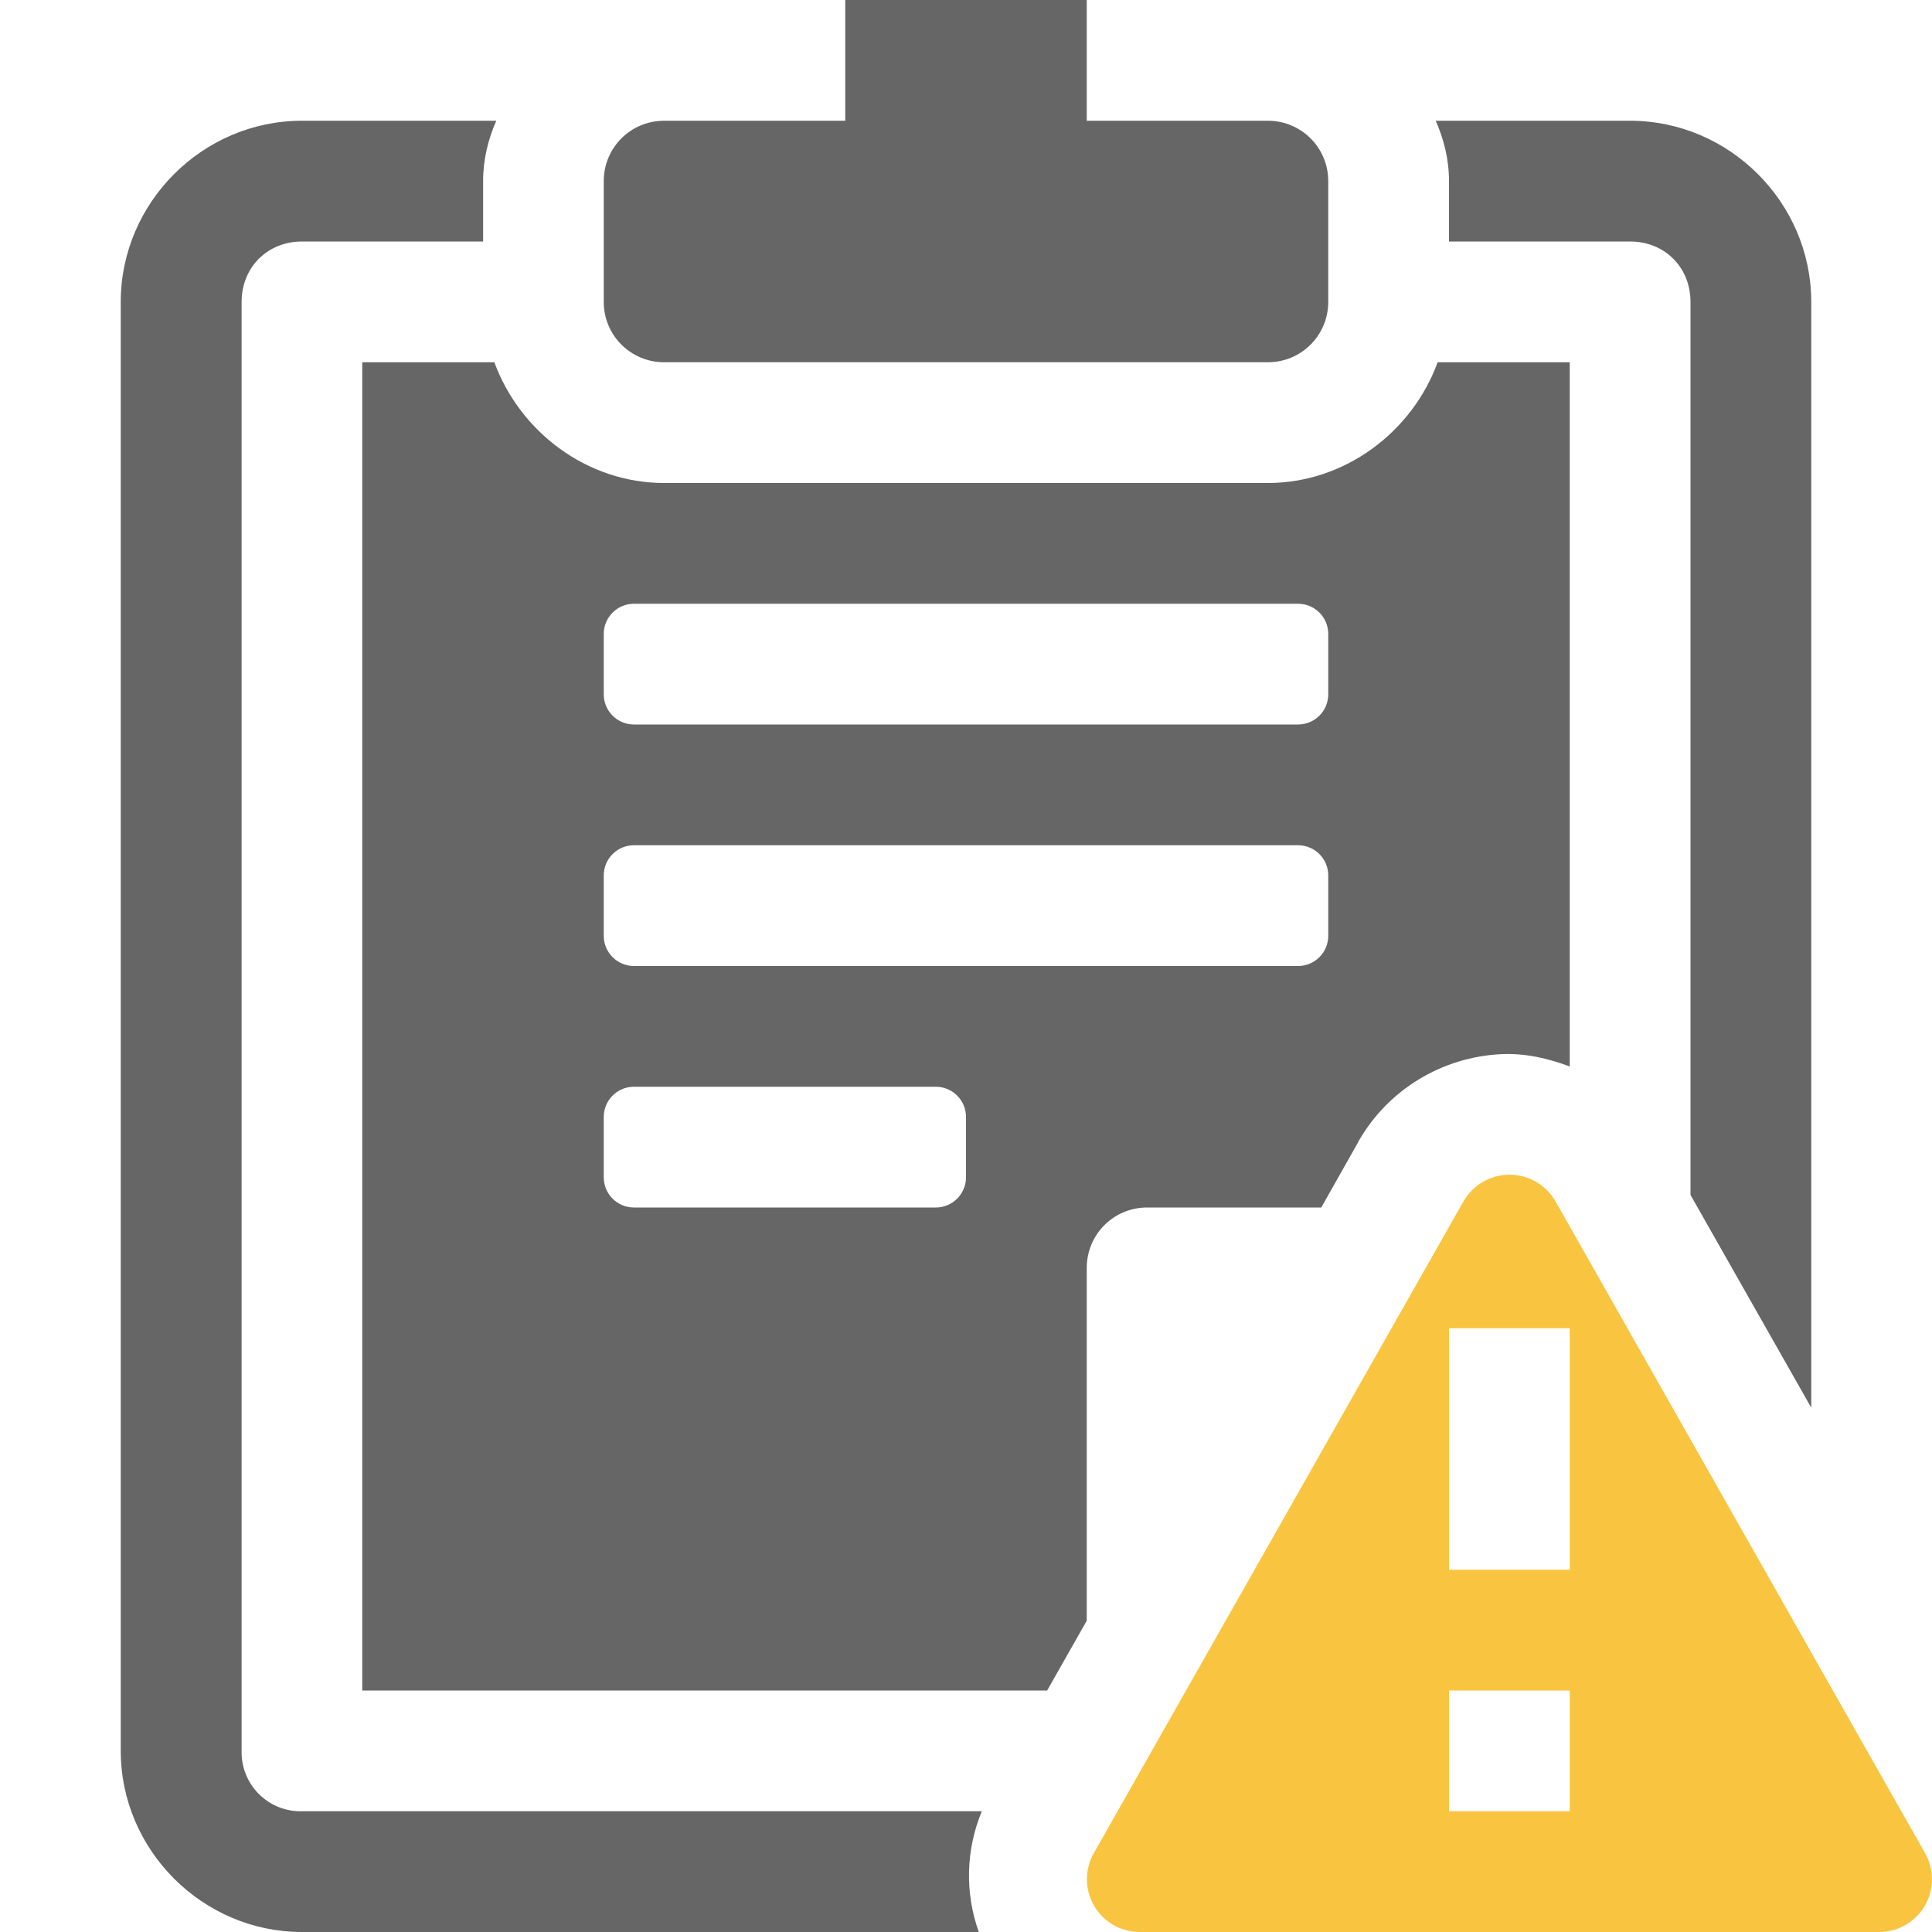
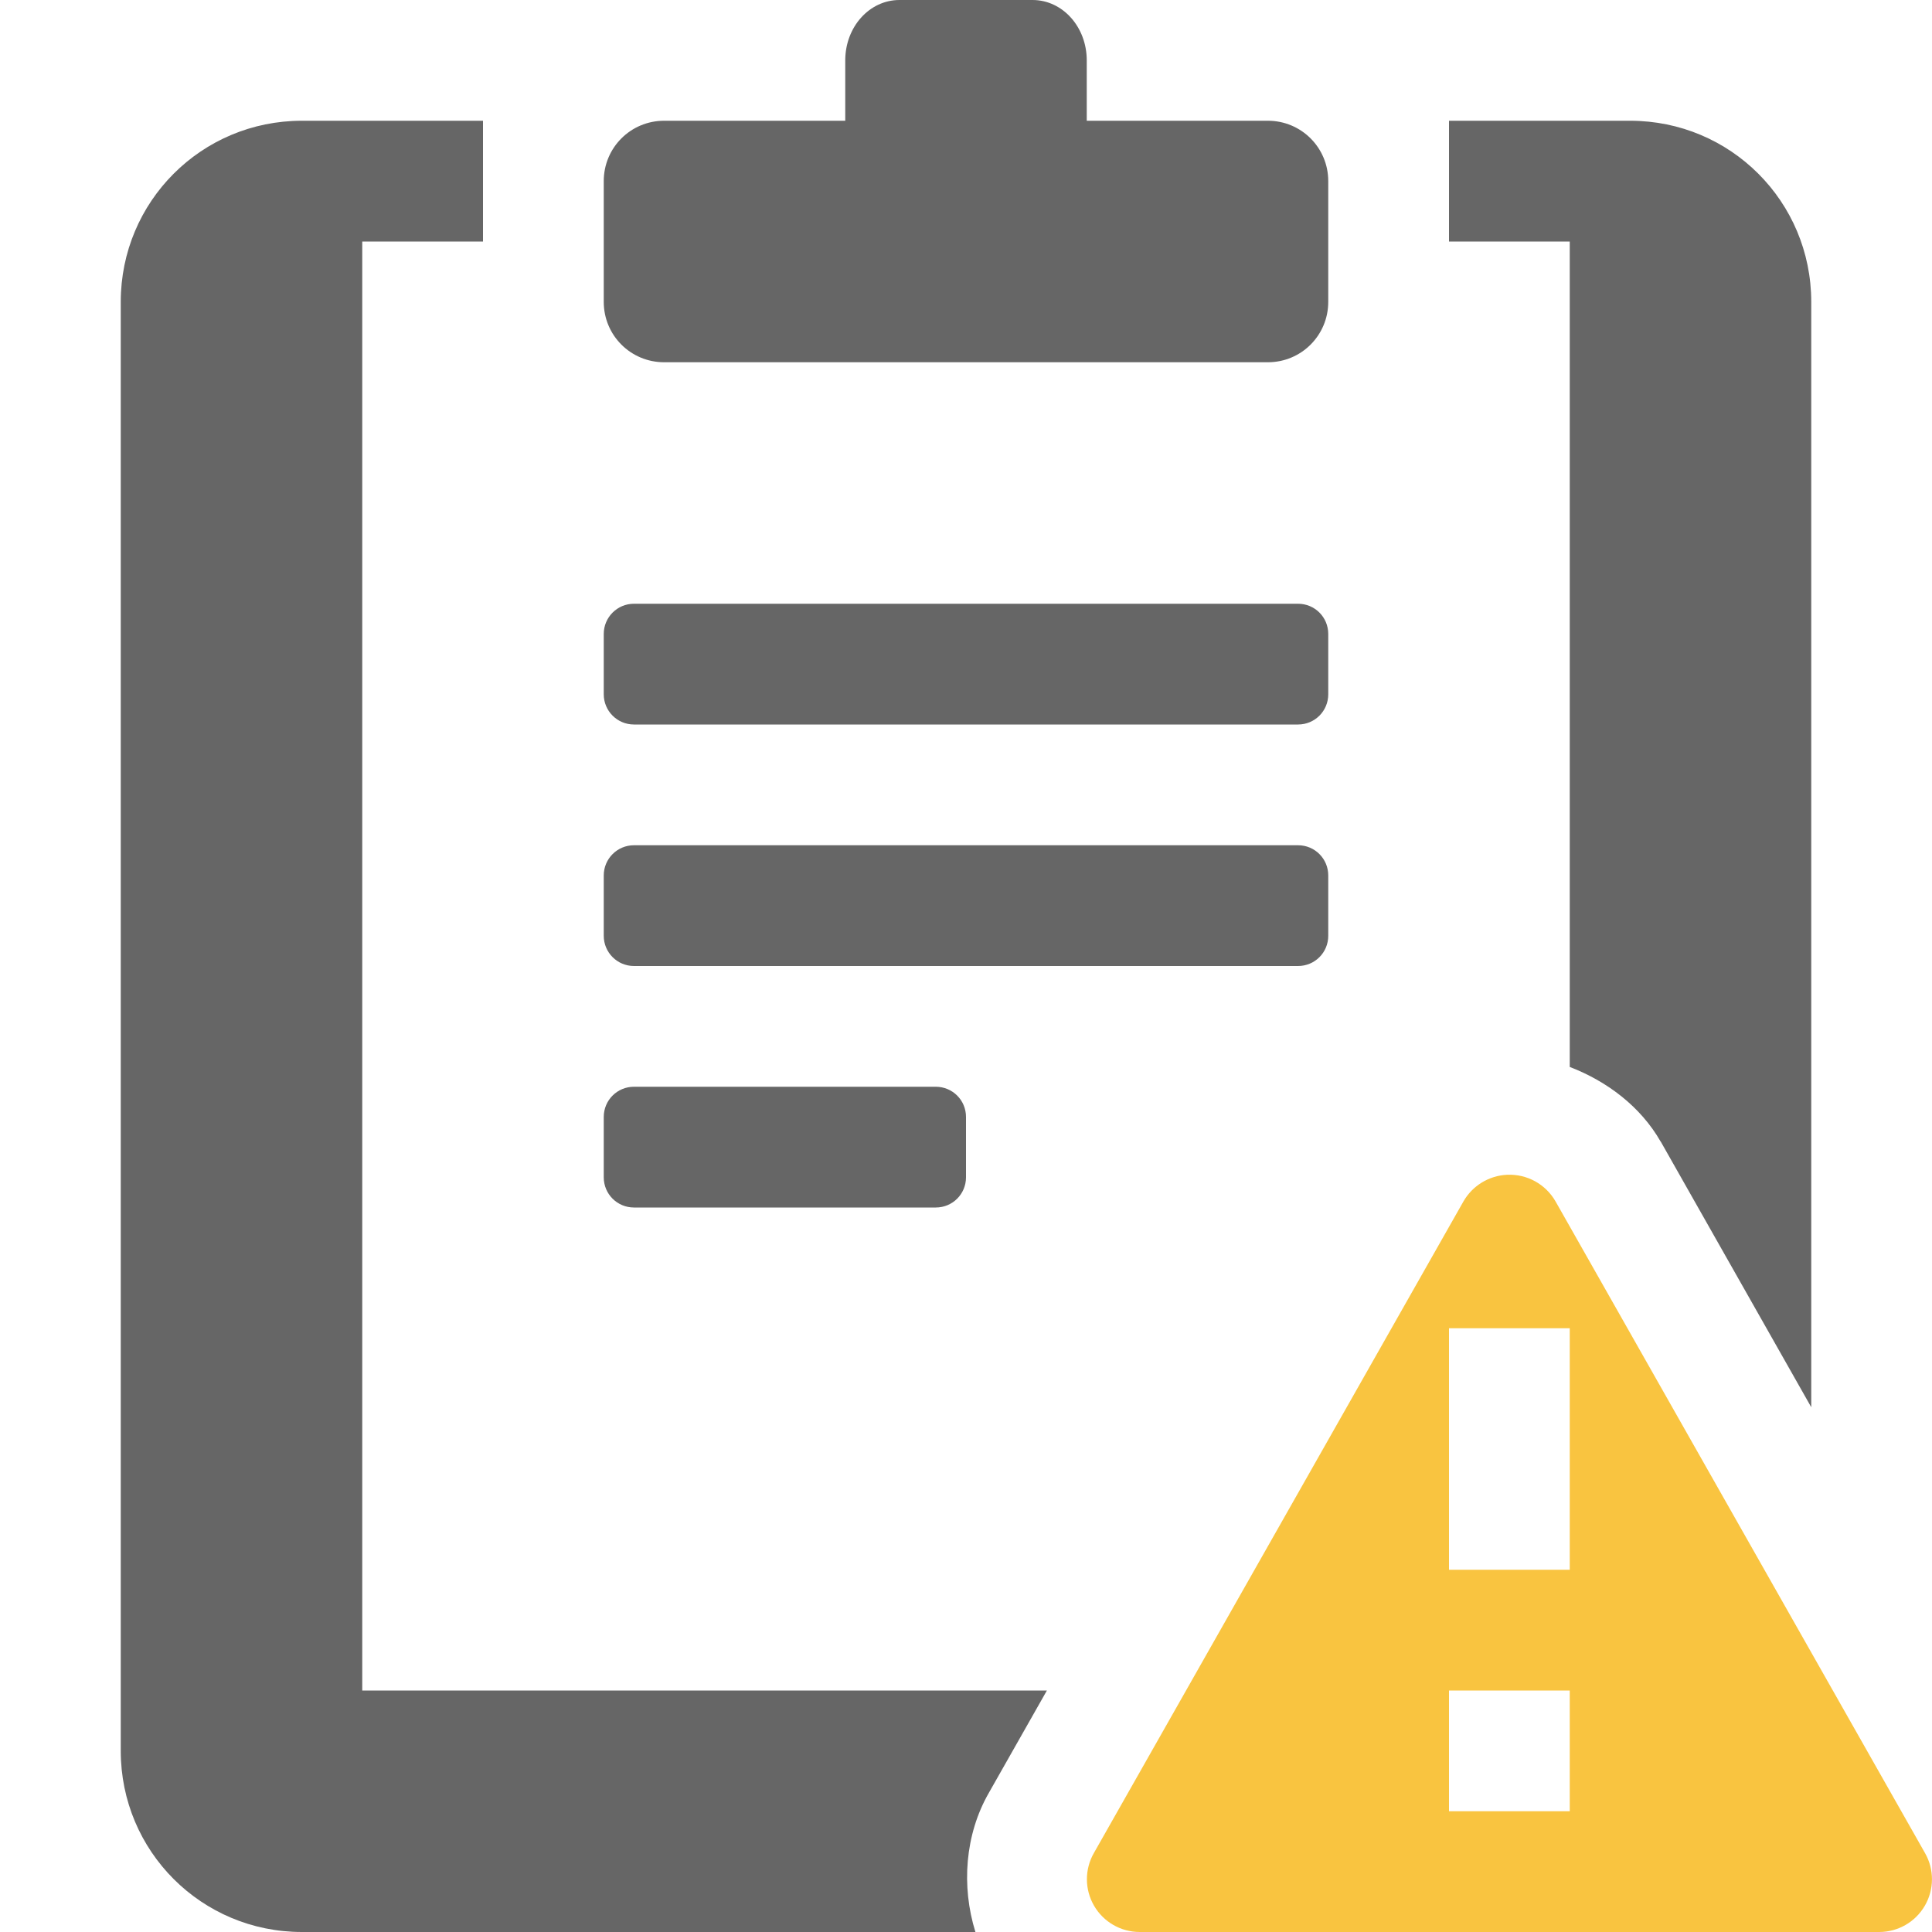
- <svg xmlns="http://www.w3.org/2000/svg" height="16" width="16">
-   <g transform="translate(-813 231)">
-     <path d="M820-231v1h-1.5c-.277 0-.5.223-.5.5v1c0 .277.223.5.5.5h5c.277 0 .5-.223.5-.5v-1c0-.277-.223-.5-.5-.5H822v-1h-1.5zm-4.5 1c-.822 0-1.5.678-1.5 1.5v12c0 .822.678 1.5 1.5 1.5h5.606a1.387 1.387 0 0 1 .025-1h-5.63a.488.488 0 0 1-.5-.5v-12c0-.286.214-.5.5-.5h1.5v-.5c0-.181.042-.347.109-.5zm9.39 0c.067.153.11.319.11.5v.5h1.5c.286 0 .5.214.5.5v7.396l1 1.762v-9.158c0-.822-.678-1.5-1.5-1.5zm-8.89 2v11h5.672l.328-.578V-220.5c0-.277.223-.5.5-.5h1.442l.308-.545v-.002c.245-.43.694-.7 1.184-.723h.002c.197-.009.385.035.564.102V-228h-1.094c-.21.576-.767 1-1.406 1h-5c-.639 0-1.195-.424-1.406-1zm2.25 2h5.5a.25.25 0 0 1 .25.25v.5a.25.25 0 0 1-.25.25h-5.5a.25.25 0 0 1-.25-.25v-.5a.25.25 0 0 1 .25-.25zm0 2h5.5a.25.25 0 0 1 .25.25v.5a.25.25 0 0 1-.25.25h-5.5a.25.25 0 0 1-.25-.25v-.5a.25.25 0 0 1 .25-.25zm0 2h2.5a.25.25 0 0 1 .25.25v.5a.25.25 0 0 1-.25.25h-2.5a.25.25 0 0 1-.25-.25v-.5a.25.25 0 0 1 .25-.25z" fill="#666" />
-     <path class="warning" color="#000" d="M825.48-221.271a.44.44 0 0 0-.36.22l-3.061 5.397a.437.437 0 0 0 .379.654h6.125a.437.437 0 0 0 .379-.654l-3.06-5.397a.439.439 0 0 0-.401-.22zM825-220h1v2h-1zm0 3h1v1h-1z" fill="#f9c440" fill-rule="evenodd" font-family="sans-serif" font-weight="400" overflow="visible" style="line-height:normal;text-indent:0;text-align:start;text-decoration-line:none;text-decoration-style:solid;text-decoration-color:#000;text-transform:none;isolation:auto;mix-blend-mode:normal" white-space="normal" />
-   </g>
+ <svg xmlns="http://www.w3.org/2000/svg" height="16" width="16" version="1.1" id="svg8">
+   <defs id="defs12" />
+   <path id="rect29" d="M 7.449 0 C 7.2 0 7 0.223 7 0.5 L 7 1 L 5.5 1 C 5.223 1 5 1.223 5 1.5 L 5 2.5 C 5 2.777 5.223 3 5.5 3 L 10.5 3 C 10.777 3 11 2.777 11 2.5 L 11 1.5 C 11 1.223 10.777 1 10.5 1 L 9 1 L 9 0.5 C 9 0.223 8.8 0 8.551 0 L 7.449 0 z M 2.5 1 C 1.669 1 1 1.669 1 2.5 L 1 14.5 C 1 15.331 1.669 16 2.5 16 L 8.078 16 C 7.96 15.621 7.991 15.193 8.189 14.848 L 8.67 14 L 3 14 L 3 2 L 4 2 L 4 1 L 2.5 1 z M 12 1 L 12 2 L 13 2 L 13 8.836 C 13.31 8.955 13.587 9.165 13.752 9.453 A 1.001 1.001 0 0 0 13.754 9.455 L 15 11.654 L 15 2.5 C 15 1.669 14.331 1 13.5 1 L 12 1 z M 5.25 5 C 5.112 5 5 5.112 5 5.25 L 5 5.75 C 5 5.888 5.112 6 5.25 6 L 10.75 6 C 10.889 6 11 5.888 11 5.75 L 11 5.25 C 11 5.112 10.889 5 10.75 5 L 5.25 5 z M 5.25 7 C 5.112 7 5 7.112 5 7.25 L 5 7.75 C 5 7.888 5.112 8 5.25 8 L 10.75 8 C 10.889 8 11 7.888 11 7.75 L 11 7.25 C 11 7.112 10.889 7 10.75 7 L 5.25 7 z M 5.25 9 C 5.112 9 5 9.111 5 9.25 L 5 9.75 C 5 9.889 5.112 10 5.25 10 L 7.75 10 C 7.888 10 8 9.889 8 9.75 L 8 9.25 C 8 9.111 7.888 9 7.75 9 L 5.25 9 z " style="opacity:1;vector-effect:none;fill:#666666;fill-opacity:1;stroke-width:1;stroke-linecap:butt;stroke-linejoin:miter;stroke-miterlimit:4;stroke-dasharray:none;stroke-dashoffset:0;stroke-opacity:1" />
+   <path class="warning" d="m 12.48,9.729 a 0.44,0.44 0 0 0 -0.36,0.22 L 9.059,15.346 A 0.437,0.437 0 0 0 9.438,16 h 6.125 a 0.437,0.437 0 0 0 0.379,-0.654 L 12.882,9.949 A 0.439,0.439 0 0 0 12.481,9.729 Z M 12,11 h 1 v 2 h -1 z m 0,3 h 1 v 1 h -1 z" font-weight="400" overflow="visible" style="color:#000000;font-weight:400;line-height:normal;font-family:sans-serif;text-indent:0;text-align:start;text-decoration:none;text-decoration-line:none;text-decoration-style:solid;text-decoration-color:#000000;text-transform:none;white-space:normal;overflow:visible;isolation:auto;mix-blend-mode:normal;fill:#f9c440;fill-rule:evenodd" id="path4-3" />
</svg>
